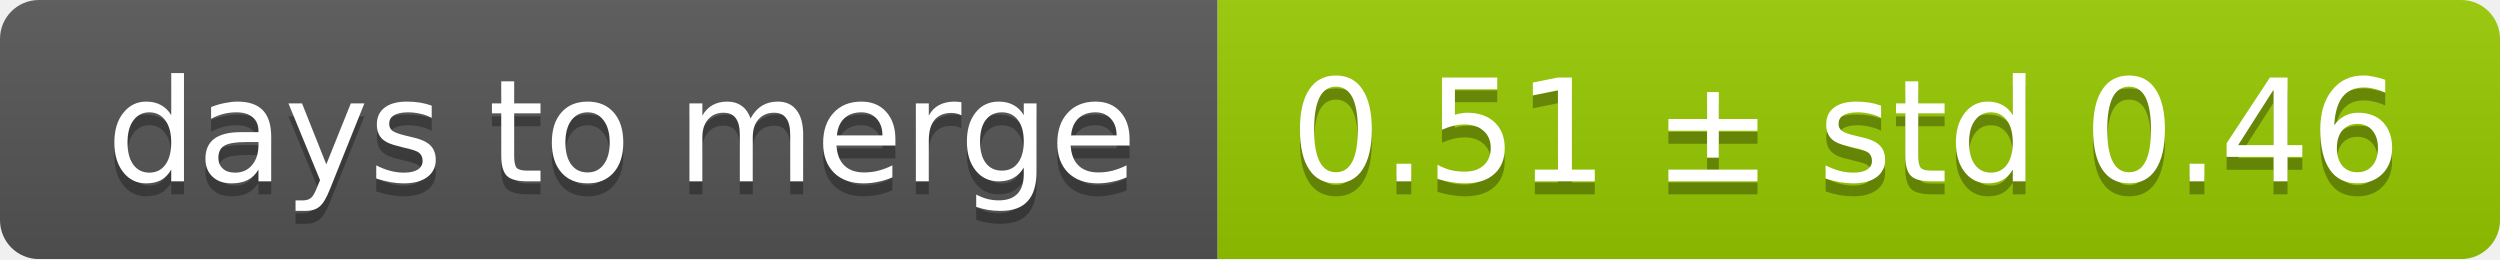
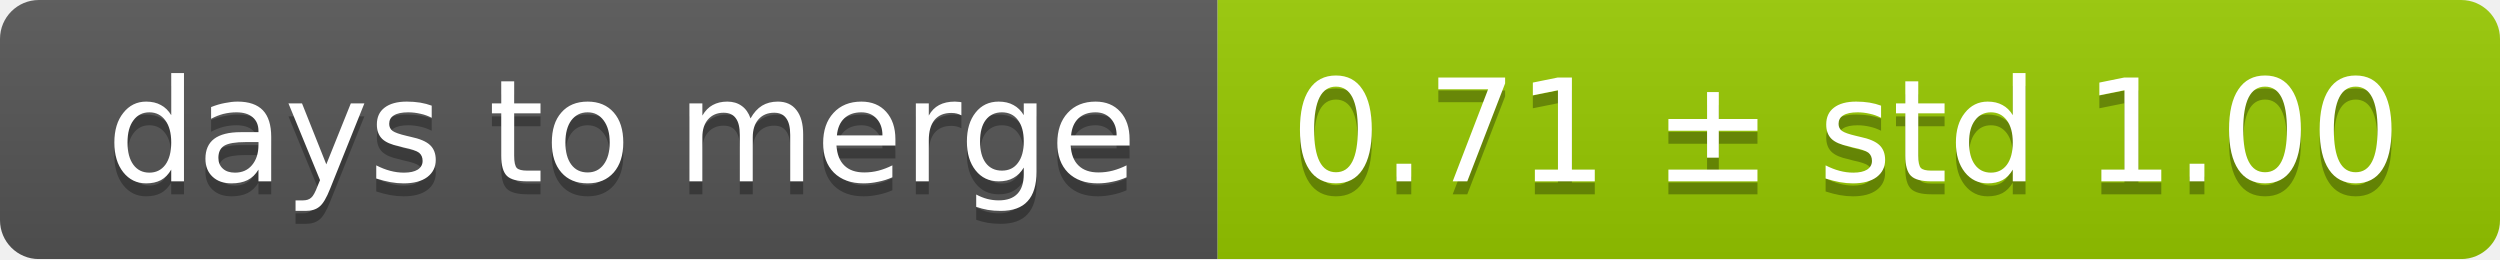
<svg xmlns="http://www.w3.org/2000/svg" width="193" height="20">
  <linearGradient id="smooth" x2="0" y2="100%">
    <stop offset="0" stop-color="#bbb" stop-opacity=".1" />
    <stop offset="1" stop-opacity=".1" />
  </linearGradient>
  <mask id="round">
    <rect width="193" height="20" rx="3" fill="#fff" />
  </mask>
  <g mask="url(#round)">
    <rect width="94" height="20" fill="#555" />
    <rect x="94" width="99" height="20" fill="#97ca00" />
    <rect width="193" height="20" fill="url(#smooth)" />
  </g>
  <g fill="#fff" text-anchor="middle" font-family="DejaVu Sans,Verdana,Geneva,sans-serif" font-size="11">
    <text x="48" y="15" fill="#010101" fill-opacity=".3">days to merge</text>
    <text x="48" y="14">days to merge</text>
-     <text x="142.5" y="15" fill="#010101" fill-opacity=".3">0.51 ± std 0.46</text>
-     <text x="142.5" y="14">0.51 ± std 0.46</text>
+     <text x="142.5" y="15" fill="#010101" fill-opacity=".3">0.71 ± std 1.00</text>
+     <text x="142.5" y="14">0.71 ± std 1.00</text>
  </g>
</svg>
